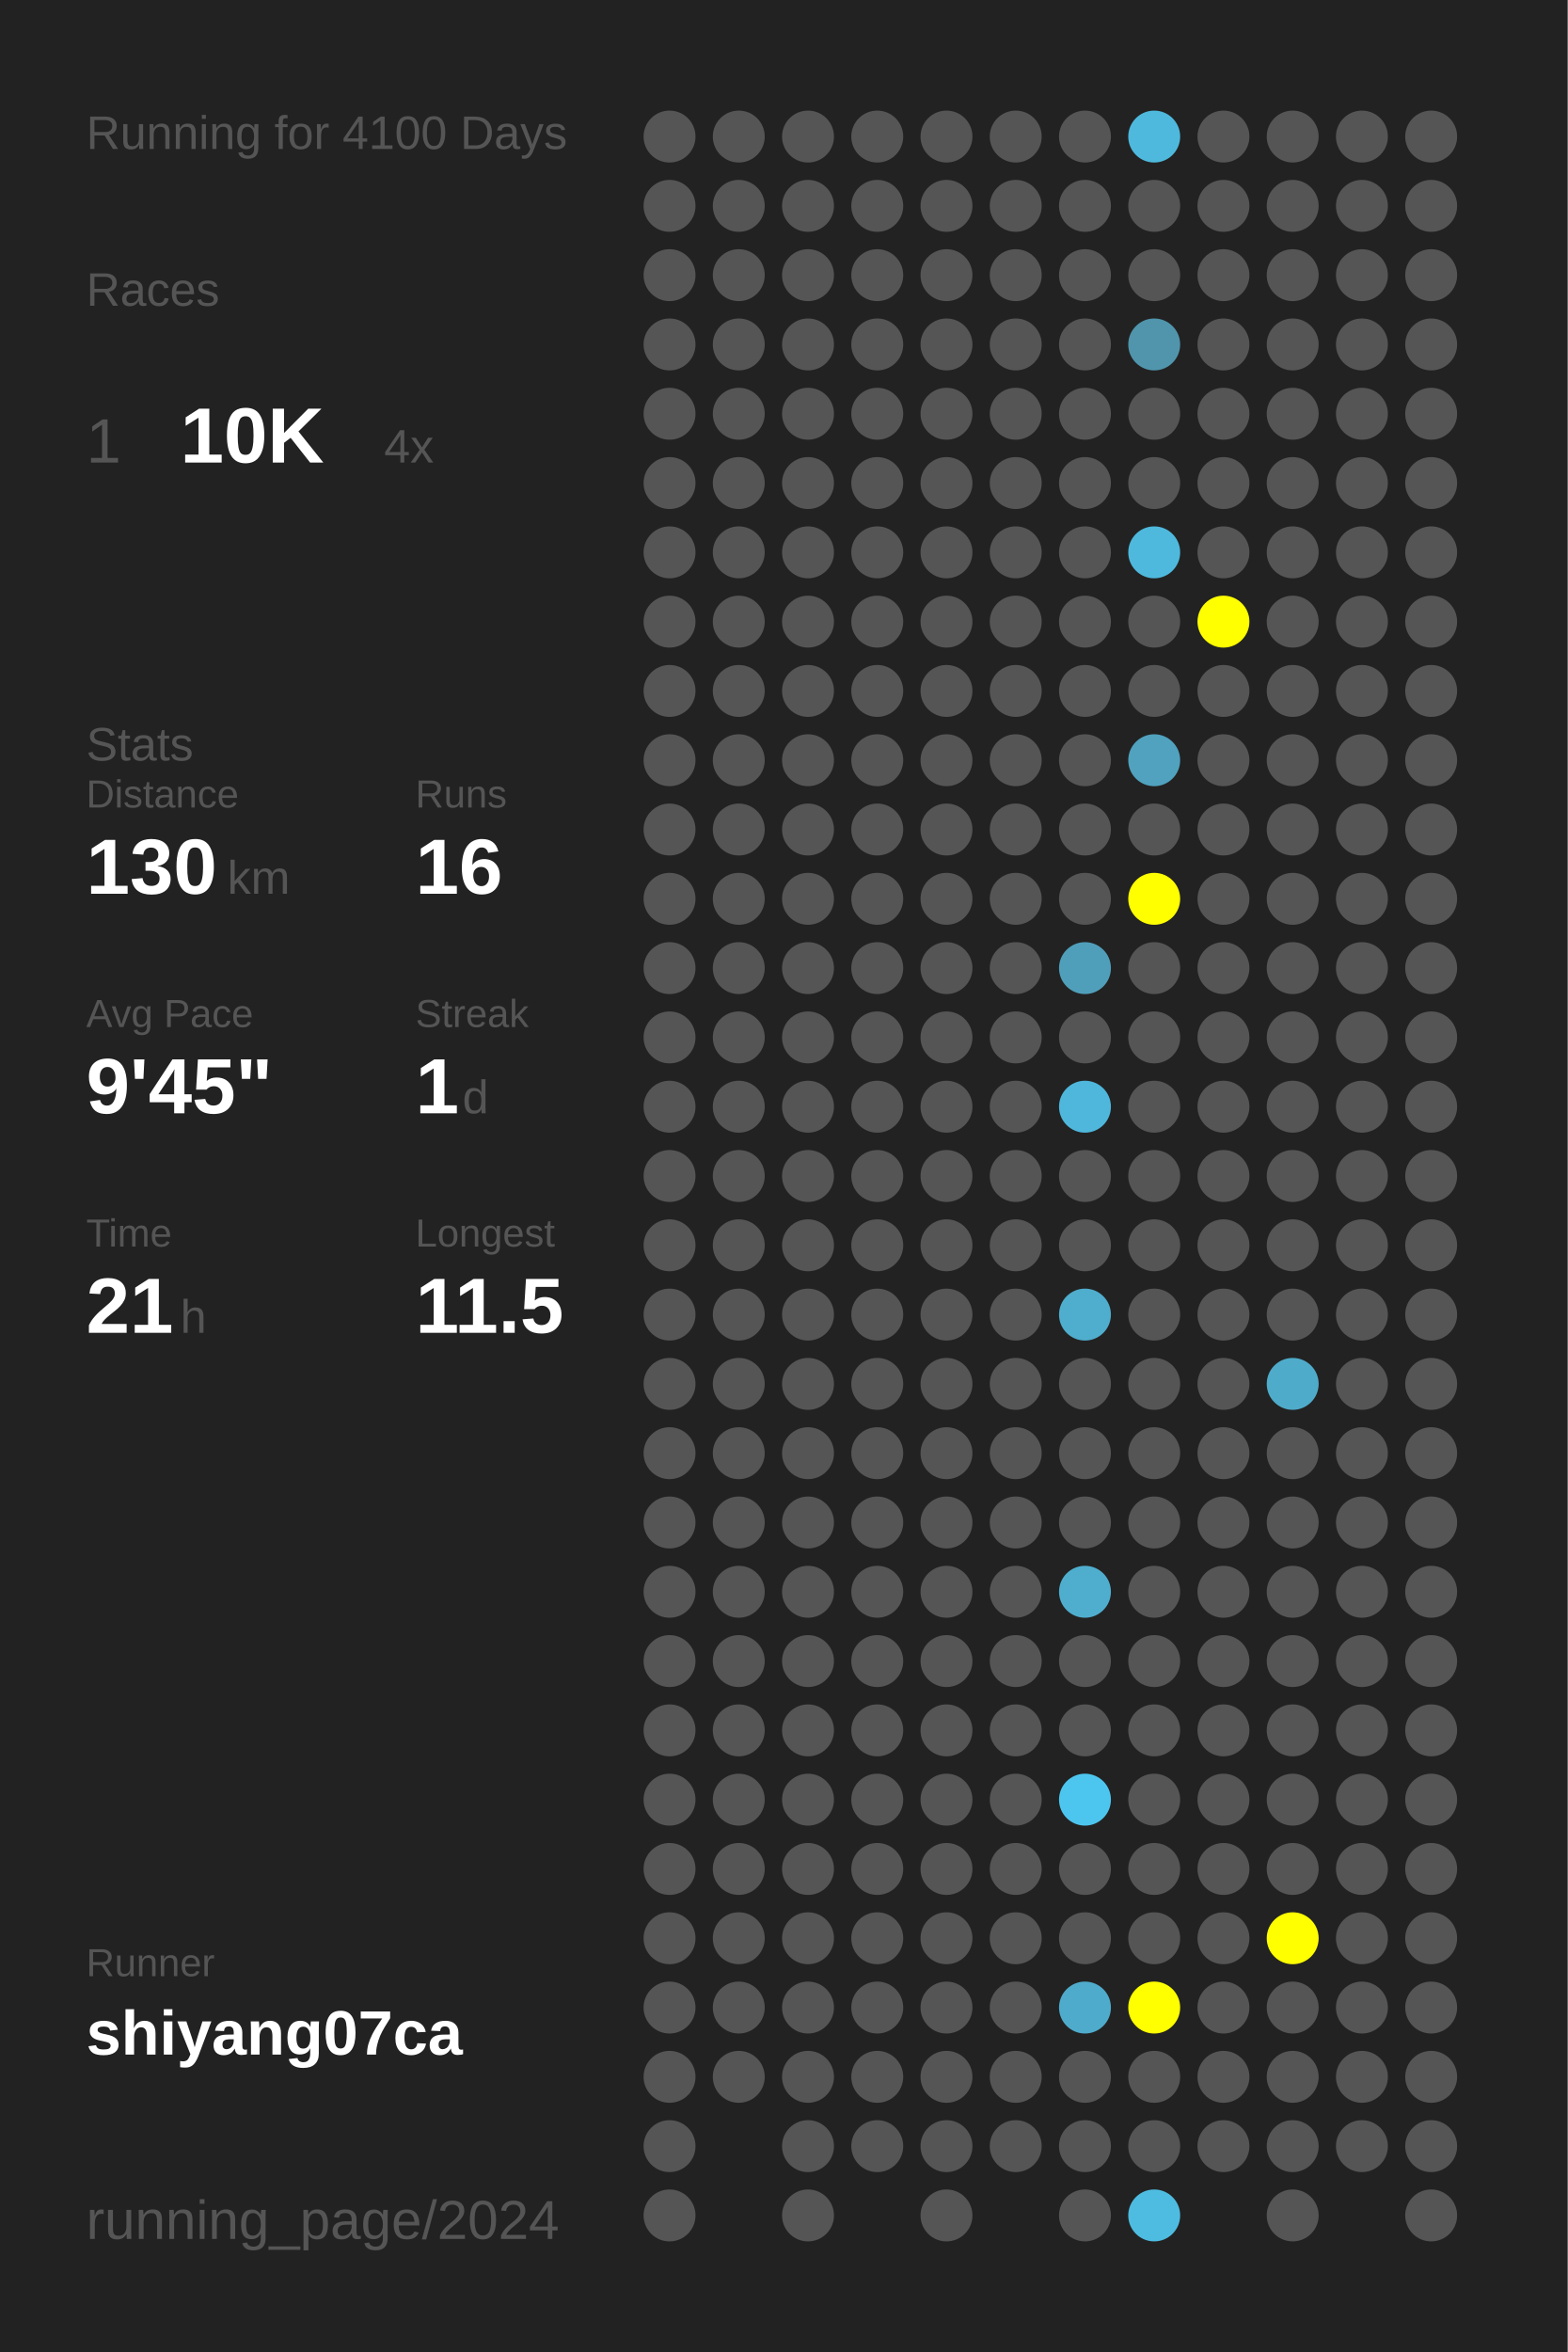
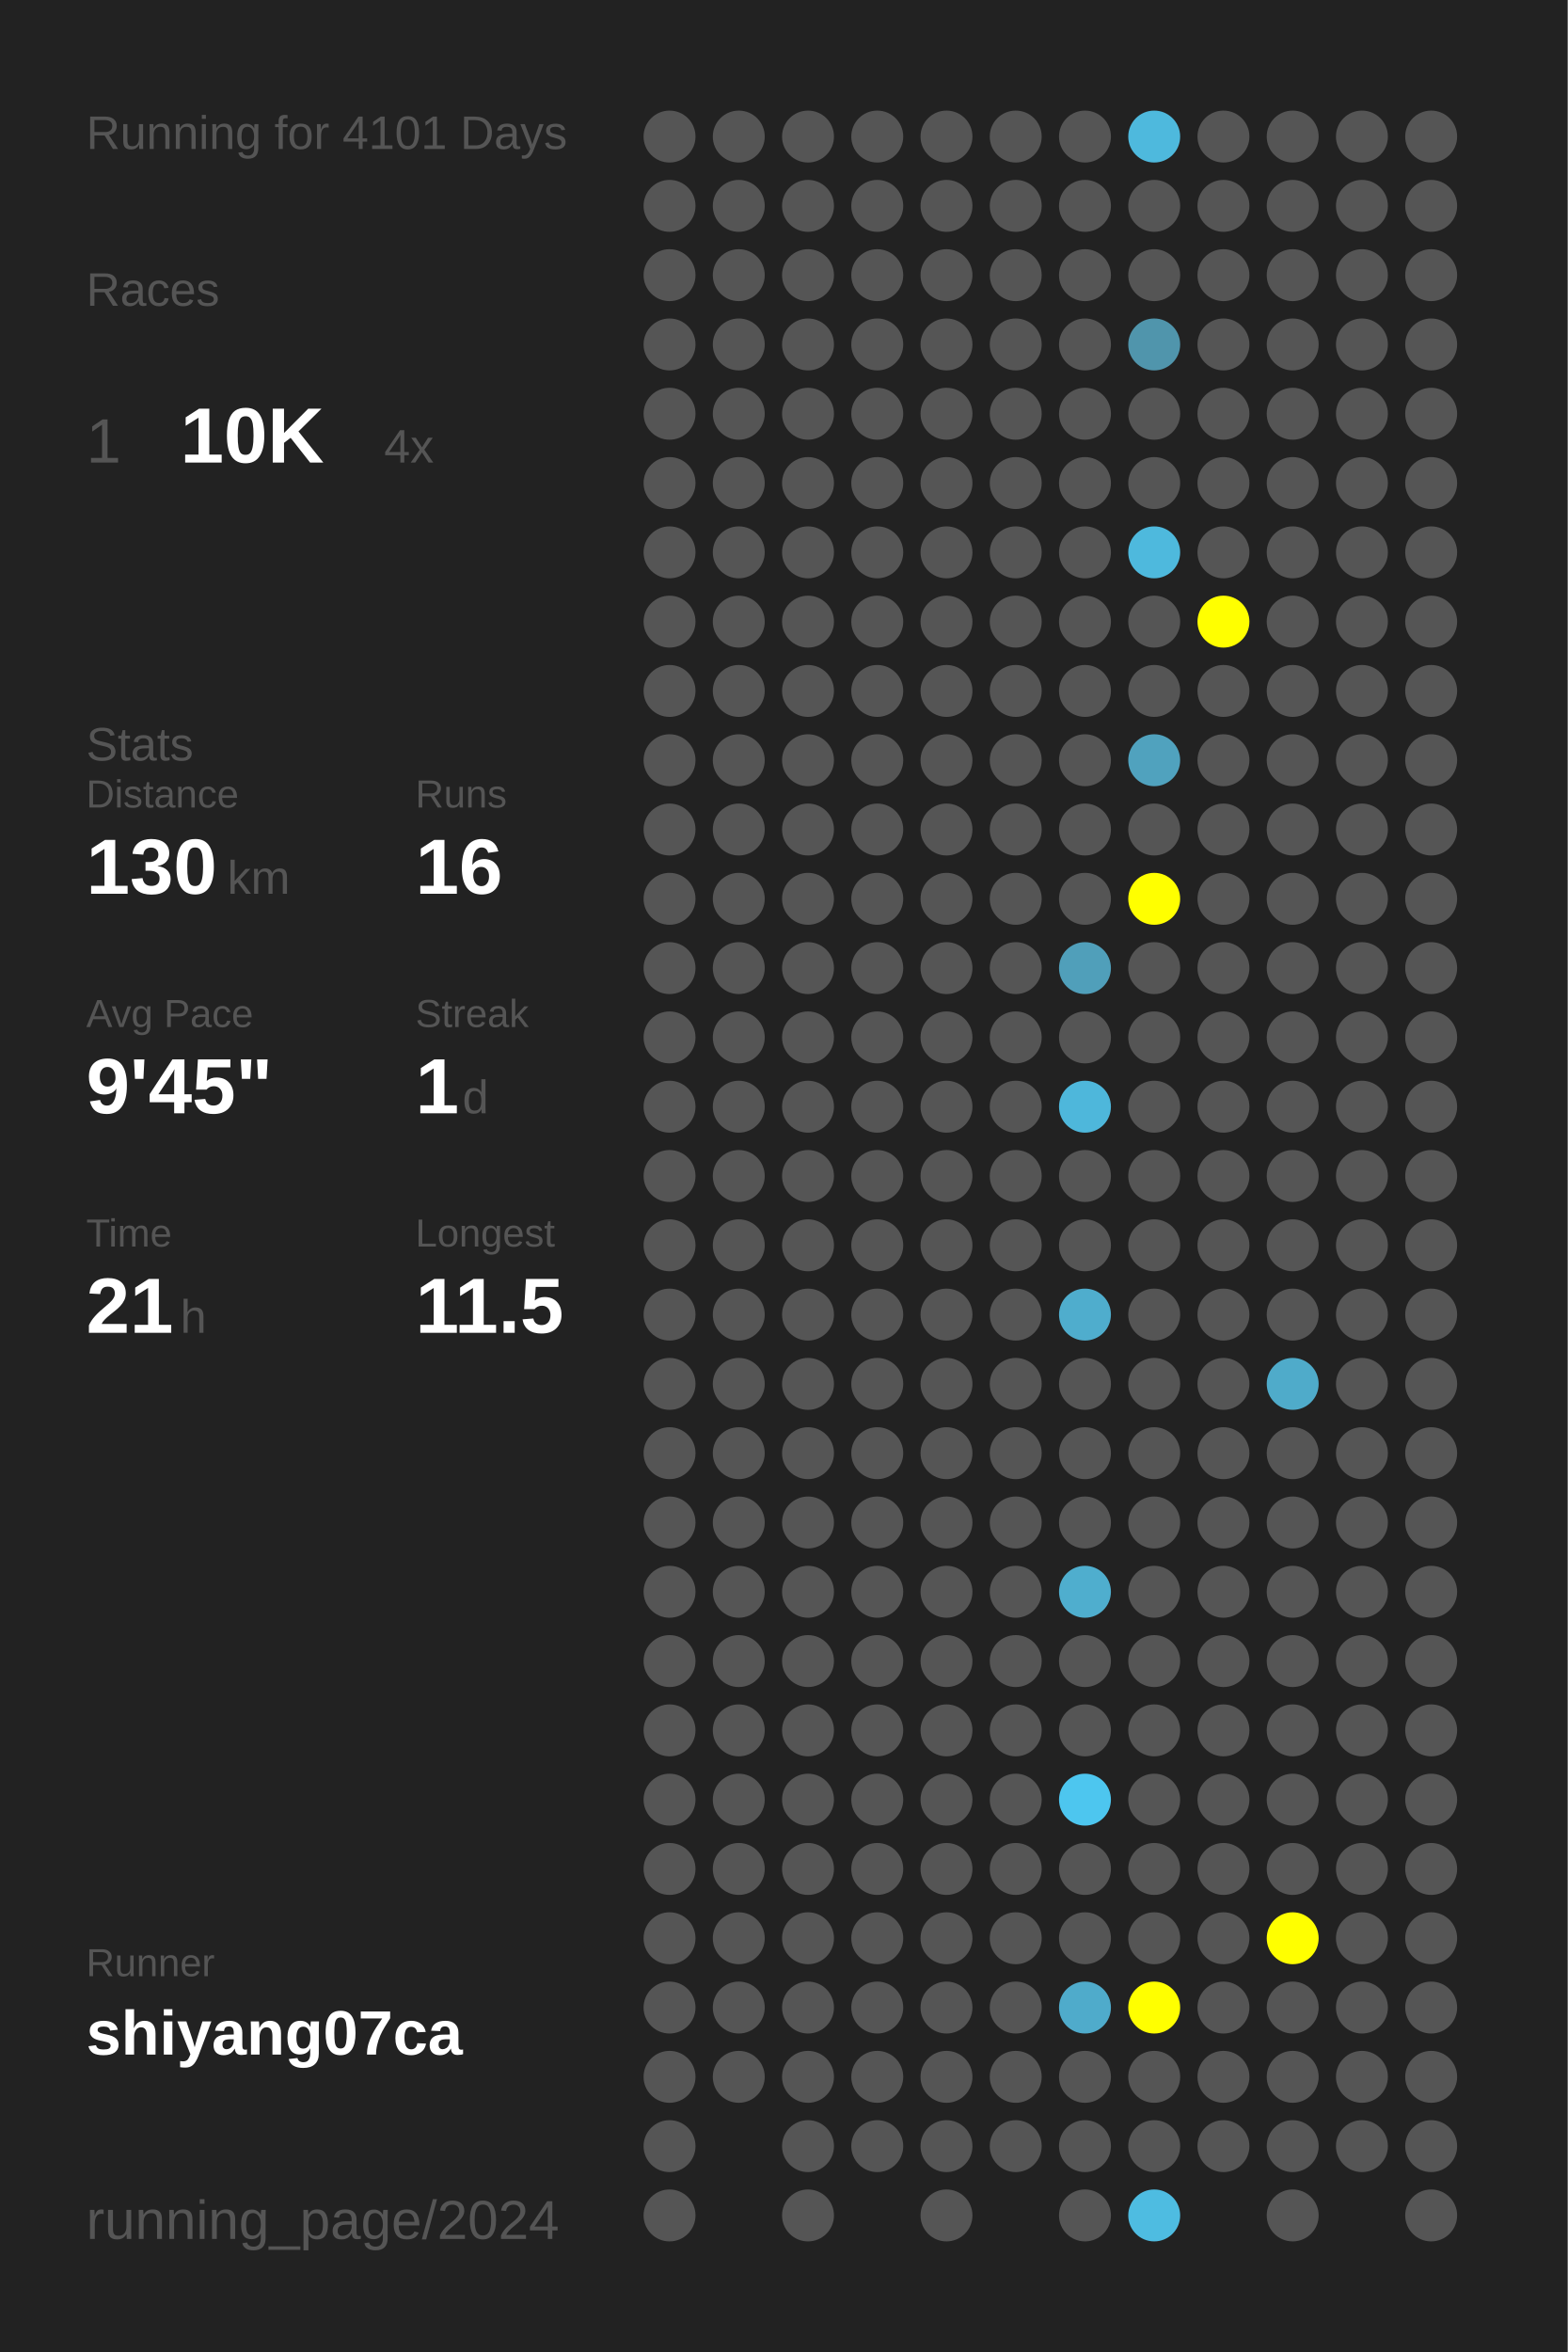
<svg xmlns="http://www.w3.org/2000/svg" baseProfile="full" height="300mm" version="1.1" viewBox="0,0,200,300" width="200mm">
  <defs />
  <rect fill="#222222" height="300" width="200" x="0" y="0" />
-   <text fill="#555555" style="font-size:6px; font-family:Arial;" x="11" y="19">Running for 4100 Days</text>
+   <text fill="#555555" style="font-size:6px; font-family:Arial;" x="11" y="19">Running for 4101 Days</text>
  <text fill="#555555" style="font-size:6px; font-family:Arial;" x="11" y="39">Races</text>
  <text fill="#555555" style="font-size:8px; font-family:Arial;" x="11" y="59">1</text>
  <text fill="#FFFFFF" style="font-size:10px; font-family:Arial; font-weight:bold;" x="23" y="59">10K</text>
  <text fill="#555555" style="font-size:6px; font-family:Arial;" x="49" y="59">4x</text>
  <text fill="#555555" style="font-size:6px; font-family:Arial;" x="11" y="97">Stats</text>
  <text fill="#555555" style="font-size:5px; font-family:Arial;" x="11" y="103">Distance</text>
  <text fill="#FFFFFF" style="font-size:10px; font-family:Arial; font-weight:bold;" x="11" y="114">130</text>
  <text fill="#555555" style="font-size:6px; font-family:Arial;" x="29" y="114">km</text>
  <text fill="#555555" style="font-size:5px; font-family:Arial;" x="53" y="103">Runs</text>
  <text fill="#FFFFFF" style="font-size:10px; font-family:Arial; font-weight:bold;" x="53" y="114">16</text>
  <text fill="#555555" style="font-size:5px; font-family:Arial;" x="11" y="131">Avg Pace</text>
  <text fill="#FFFFFF" style="font-size:10px; font-family:Arial; font-weight:bold;" x="11" y="142">9'45"</text>
  <text fill="#555555" style="font-size:5px; font-family:Arial;" x="53" y="131">Streak</text>
  <text fill="#FFFFFF" style="font-size:10px; font-family:Arial; font-weight:bold;" x="53" y="142">1</text>
  <text fill="#555555" style="font-size:6px; font-family:Arial;" x="59" y="142">d</text>
  <text fill="#555555" style="font-size:5px; font-family:Arial;" x="11" y="159">Time</text>
  <text fill="#FFFFFF" style="font-size:10px; font-family:Arial; font-weight:bold;" x="11" y="170">21</text>
  <text fill="#555555" style="font-size:6px; font-family:Arial;" x="23" y="170">h</text>
  <text fill="#555555" style="font-size:5px; font-family:Arial;" x="53" y="159">Longest</text>
  <text fill="#FFFFFF" style="font-size:10px; font-family:Arial; font-weight:bold;" x="53" y="170">11.5</text>
  <text fill="#555555" style="font-size:5px; font-family:Arial;" x="11" y="252.065">Runner</text>
  <text fill="#FFFFFF" style="font-size:8px; font-family:Arial; font-weight:bold;" x="11" y="262.065">shiyang07ca</text>
  <text fill="#555555" style="font-size:7px; font-family:Arial;" x="11" y="285.581">running_page/2024</text>
  <circle cx="85.417" cy="17.419" fill="#555555" r="3.312" />
  <circle cx="85.417" cy="26.258" fill="#555555" r="3.312" />
  <circle cx="85.417" cy="35.097" fill="#555555" r="3.312" />
  <circle cx="85.417" cy="43.935" fill="#555555" r="3.312" />
  <circle cx="85.417" cy="52.774" fill="#555555" r="3.312" />
  <circle cx="85.417" cy="61.613" fill="#555555" r="3.312" />
  <circle cx="85.417" cy="70.452" fill="#555555" r="3.312" />
  <circle cx="85.417" cy="79.29" fill="#555555" r="3.312" />
  <circle cx="85.417" cy="88.129" fill="#555555" r="3.312" />
  <circle cx="85.417" cy="96.968" fill="#555555" r="3.312" />
  <circle cx="85.417" cy="105.806" fill="#555555" r="3.312" />
  <circle cx="85.417" cy="114.645" fill="#555555" r="3.312" />
  <circle cx="85.417" cy="123.484" fill="#555555" r="3.312" />
  <circle cx="85.417" cy="132.323" fill="#555555" r="3.312" />
  <circle cx="85.417" cy="141.161" fill="#555555" r="3.312" />
  <circle cx="85.417" cy="150" fill="#555555" r="3.312" />
  <circle cx="85.417" cy="158.839" fill="#555555" r="3.312" />
  <circle cx="85.417" cy="167.677" fill="#555555" r="3.312" />
  <circle cx="85.417" cy="176.516" fill="#555555" r="3.312" />
  <circle cx="85.417" cy="185.355" fill="#555555" r="3.312" />
  <circle cx="85.417" cy="194.194" fill="#555555" r="3.312" />
  <circle cx="85.417" cy="203.032" fill="#555555" r="3.312" />
  <circle cx="85.417" cy="211.871" fill="#555555" r="3.312" />
  <circle cx="85.417" cy="220.71" fill="#555555" r="3.312" />
  <circle cx="85.417" cy="229.548" fill="#555555" r="3.312" />
  <circle cx="85.417" cy="238.387" fill="#555555" r="3.312" />
  <circle cx="85.417" cy="247.226" fill="#555555" r="3.312" />
  <circle cx="85.417" cy="256.065" fill="#555555" r="3.312" />
  <circle cx="85.417" cy="264.903" fill="#555555" r="3.312" />
  <circle cx="85.417" cy="273.742" fill="#555555" r="3.312" />
  <circle cx="85.417" cy="282.581" fill="#555555" r="3.312" />
  <circle cx="94.25" cy="17.419" fill="#555555" r="3.312" />
  <circle cx="94.25" cy="26.258" fill="#555555" r="3.312" />
  <circle cx="94.25" cy="35.097" fill="#555555" r="3.312" />
  <circle cx="94.25" cy="43.935" fill="#555555" r="3.312" />
  <circle cx="94.25" cy="52.774" fill="#555555" r="3.312" />
  <circle cx="94.25" cy="61.613" fill="#555555" r="3.312" />
  <circle cx="94.25" cy="70.452" fill="#555555" r="3.312" />
  <circle cx="94.25" cy="79.29" fill="#555555" r="3.312" />
  <circle cx="94.25" cy="88.129" fill="#555555" r="3.312" />
  <circle cx="94.25" cy="96.968" fill="#555555" r="3.312" />
  <circle cx="94.25" cy="105.806" fill="#555555" r="3.312" />
  <circle cx="94.25" cy="114.645" fill="#555555" r="3.312" />
  <circle cx="94.25" cy="123.484" fill="#555555" r="3.312" />
  <circle cx="94.25" cy="132.323" fill="#555555" r="3.312" />
  <circle cx="94.25" cy="141.161" fill="#555555" r="3.312" />
  <circle cx="94.25" cy="150" fill="#555555" r="3.312" />
  <circle cx="94.25" cy="158.839" fill="#555555" r="3.312" />
  <circle cx="94.25" cy="167.677" fill="#555555" r="3.312" />
  <circle cx="94.25" cy="176.516" fill="#555555" r="3.312" />
  <circle cx="94.25" cy="185.355" fill="#555555" r="3.312" />
  <circle cx="94.25" cy="194.194" fill="#555555" r="3.312" />
  <circle cx="94.25" cy="203.032" fill="#555555" r="3.312" />
  <circle cx="94.25" cy="211.871" fill="#555555" r="3.312" />
  <circle cx="94.25" cy="220.71" fill="#555555" r="3.312" />
  <circle cx="94.25" cy="229.548" fill="#555555" r="3.312" />
  <circle cx="94.25" cy="238.387" fill="#555555" r="3.312" />
  <circle cx="94.25" cy="247.226" fill="#555555" r="3.312" />
  <circle cx="94.25" cy="256.065" fill="#555555" r="3.312" />
  <circle cx="94.25" cy="264.903" fill="#555555" r="3.312" />
  <circle cx="103.083" cy="17.419" fill="#555555" r="3.312" />
  <circle cx="103.083" cy="26.258" fill="#555555" r="3.312" />
  <circle cx="103.083" cy="35.097" fill="#555555" r="3.312" />
  <circle cx="103.083" cy="43.935" fill="#555555" r="3.312" />
  <circle cx="103.083" cy="52.774" fill="#555555" r="3.312" />
  <circle cx="103.083" cy="61.613" fill="#555555" r="3.312" />
  <circle cx="103.083" cy="70.452" fill="#555555" r="3.312" />
  <circle cx="103.083" cy="79.29" fill="#555555" r="3.312" />
  <circle cx="103.083" cy="88.129" fill="#555555" r="3.312" />
  <circle cx="103.083" cy="96.968" fill="#555555" r="3.312" />
  <circle cx="103.083" cy="105.806" fill="#555555" r="3.312" />
  <circle cx="103.083" cy="114.645" fill="#555555" r="3.312" />
  <circle cx="103.083" cy="123.484" fill="#555555" r="3.312" />
  <circle cx="103.083" cy="132.323" fill="#555555" r="3.312" />
  <circle cx="103.083" cy="141.161" fill="#555555" r="3.312" />
  <circle cx="103.083" cy="150" fill="#555555" r="3.312" />
  <circle cx="103.083" cy="158.839" fill="#555555" r="3.312" />
  <circle cx="103.083" cy="167.677" fill="#555555" r="3.312" />
  <circle cx="103.083" cy="176.516" fill="#555555" r="3.312" />
  <circle cx="103.083" cy="185.355" fill="#555555" r="3.312" />
  <circle cx="103.083" cy="194.194" fill="#555555" r="3.312" />
  <circle cx="103.083" cy="203.032" fill="#555555" r="3.312" />
  <circle cx="103.083" cy="211.871" fill="#555555" r="3.312" />
  <circle cx="103.083" cy="220.71" fill="#555555" r="3.312" />
  <circle cx="103.083" cy="229.548" fill="#555555" r="3.312" />
  <circle cx="103.083" cy="238.387" fill="#555555" r="3.312" />
  <circle cx="103.083" cy="247.226" fill="#555555" r="3.312" />
  <circle cx="103.083" cy="256.065" fill="#555555" r="3.312" />
  <circle cx="103.083" cy="264.903" fill="#555555" r="3.312" />
  <circle cx="103.083" cy="273.742" fill="#555555" r="3.312" />
  <circle cx="103.083" cy="282.581" fill="#555555" r="3.312" />
  <circle cx="111.917" cy="17.419" fill="#555555" r="3.312" />
  <circle cx="111.917" cy="26.258" fill="#555555" r="3.312" />
  <circle cx="111.917" cy="35.097" fill="#555555" r="3.312" />
  <circle cx="111.917" cy="43.935" fill="#555555" r="3.312" />
  <circle cx="111.917" cy="52.774" fill="#555555" r="3.312" />
  <circle cx="111.917" cy="61.613" fill="#555555" r="3.312" />
  <circle cx="111.917" cy="70.452" fill="#555555" r="3.312" />
  <circle cx="111.917" cy="79.29" fill="#555555" r="3.312" />
  <circle cx="111.917" cy="88.129" fill="#555555" r="3.312" />
  <circle cx="111.917" cy="96.968" fill="#555555" r="3.312" />
  <circle cx="111.917" cy="105.806" fill="#555555" r="3.312" />
  <circle cx="111.917" cy="114.645" fill="#555555" r="3.312" />
  <circle cx="111.917" cy="123.484" fill="#555555" r="3.312" />
  <circle cx="111.917" cy="132.323" fill="#555555" r="3.312" />
  <circle cx="111.917" cy="141.161" fill="#555555" r="3.312" />
  <circle cx="111.917" cy="150" fill="#555555" r="3.312" />
  <circle cx="111.917" cy="158.839" fill="#555555" r="3.312" />
  <circle cx="111.917" cy="167.677" fill="#555555" r="3.312" />
  <circle cx="111.917" cy="176.516" fill="#555555" r="3.312" />
  <circle cx="111.917" cy="185.355" fill="#555555" r="3.312" />
  <circle cx="111.917" cy="194.194" fill="#555555" r="3.312" />
  <circle cx="111.917" cy="203.032" fill="#555555" r="3.312" />
  <circle cx="111.917" cy="211.871" fill="#555555" r="3.312" />
  <circle cx="111.917" cy="220.71" fill="#555555" r="3.312" />
  <circle cx="111.917" cy="229.548" fill="#555555" r="3.312" />
  <circle cx="111.917" cy="238.387" fill="#555555" r="3.312" />
  <circle cx="111.917" cy="247.226" fill="#555555" r="3.312" />
  <circle cx="111.917" cy="256.065" fill="#555555" r="3.312" />
  <circle cx="111.917" cy="264.903" fill="#555555" r="3.312" />
  <circle cx="111.917" cy="273.742" fill="#555555" r="3.312" />
  <circle cx="120.75" cy="17.419" fill="#555555" r="3.312" />
  <circle cx="120.75" cy="26.258" fill="#555555" r="3.312" />
  <circle cx="120.75" cy="35.097" fill="#555555" r="3.312" />
  <circle cx="120.75" cy="43.935" fill="#555555" r="3.312" />
  <circle cx="120.75" cy="52.774" fill="#555555" r="3.312" />
  <circle cx="120.75" cy="61.613" fill="#555555" r="3.312" />
  <circle cx="120.75" cy="70.452" fill="#555555" r="3.312" />
  <circle cx="120.75" cy="79.29" fill="#555555" r="3.312" />
  <circle cx="120.75" cy="88.129" fill="#555555" r="3.312" />
  <circle cx="120.75" cy="96.968" fill="#555555" r="3.312" />
  <circle cx="120.75" cy="105.806" fill="#555555" r="3.312" />
  <circle cx="120.75" cy="114.645" fill="#555555" r="3.312" />
  <circle cx="120.75" cy="123.484" fill="#555555" r="3.312" />
  <circle cx="120.75" cy="132.323" fill="#555555" r="3.312" />
  <circle cx="120.75" cy="141.161" fill="#555555" r="3.312" />
  <circle cx="120.75" cy="150" fill="#555555" r="3.312" />
  <circle cx="120.75" cy="158.839" fill="#555555" r="3.312" />
  <circle cx="120.75" cy="167.677" fill="#555555" r="3.312" />
  <circle cx="120.75" cy="176.516" fill="#555555" r="3.312" />
  <circle cx="120.75" cy="185.355" fill="#555555" r="3.312" />
  <circle cx="120.75" cy="194.194" fill="#555555" r="3.312" />
  <circle cx="120.75" cy="203.032" fill="#555555" r="3.312" />
  <circle cx="120.75" cy="211.871" fill="#555555" r="3.312" />
  <circle cx="120.75" cy="220.71" fill="#555555" r="3.312" />
  <circle cx="120.75" cy="229.548" fill="#555555" r="3.312" />
  <circle cx="120.75" cy="238.387" fill="#555555" r="3.312" />
  <circle cx="120.75" cy="247.226" fill="#555555" r="3.312" />
  <circle cx="120.75" cy="256.065" fill="#555555" r="3.312" />
  <circle cx="120.75" cy="264.903" fill="#555555" r="3.312" />
  <circle cx="120.75" cy="273.742" fill="#555555" r="3.312" />
  <circle cx="120.75" cy="282.581" fill="#555555" r="3.312" />
  <circle cx="129.583" cy="17.419" fill="#555555" r="3.312" />
  <circle cx="129.583" cy="26.258" fill="#555555" r="3.312" />
  <circle cx="129.583" cy="35.097" fill="#555555" r="3.312" />
  <circle cx="129.583" cy="43.935" fill="#555555" r="3.312" />
  <circle cx="129.583" cy="52.774" fill="#555555" r="3.312" />
  <circle cx="129.583" cy="61.613" fill="#555555" r="3.312" />
  <circle cx="129.583" cy="70.452" fill="#555555" r="3.312" />
  <circle cx="129.583" cy="79.29" fill="#555555" r="3.312" />
  <circle cx="129.583" cy="88.129" fill="#555555" r="3.312" />
  <circle cx="129.583" cy="96.968" fill="#555555" r="3.312" />
  <circle cx="129.583" cy="105.806" fill="#555555" r="3.312" />
  <circle cx="129.583" cy="114.645" fill="#555555" r="3.312" />
  <circle cx="129.583" cy="123.484" fill="#555555" r="3.312" />
  <circle cx="129.583" cy="132.323" fill="#555555" r="3.312" />
  <circle cx="129.583" cy="141.161" fill="#555555" r="3.312" />
  <circle cx="129.583" cy="150" fill="#555555" r="3.312" />
  <circle cx="129.583" cy="158.839" fill="#555555" r="3.312" />
  <circle cx="129.583" cy="167.677" fill="#555555" r="3.312" />
  <circle cx="129.583" cy="176.516" fill="#555555" r="3.312" />
  <circle cx="129.583" cy="185.355" fill="#555555" r="3.312" />
  <circle cx="129.583" cy="194.194" fill="#555555" r="3.312" />
  <circle cx="129.583" cy="203.032" fill="#555555" r="3.312" />
  <circle cx="129.583" cy="211.871" fill="#555555" r="3.312" />
  <circle cx="129.583" cy="220.71" fill="#555555" r="3.312" />
  <circle cx="129.583" cy="229.548" fill="#555555" r="3.312" />
  <circle cx="129.583" cy="238.387" fill="#555555" r="3.312" />
  <circle cx="129.583" cy="247.226" fill="#555555" r="3.312" />
  <circle cx="129.583" cy="256.065" fill="#555555" r="3.312" />
  <circle cx="129.583" cy="264.903" fill="#555555" r="3.312" />
  <circle cx="129.583" cy="273.742" fill="#555555" r="3.312" />
  <circle cx="138.417" cy="17.419" fill="#555555" r="3.312" />
  <circle cx="138.417" cy="26.258" fill="#555555" r="3.312" />
  <circle cx="138.417" cy="35.097" fill="#555555" r="3.312" />
  <circle cx="138.417" cy="43.935" fill="#555555" r="3.312" />
  <circle cx="138.417" cy="52.774" fill="#555555" r="3.312" />
  <circle cx="138.417" cy="61.613" fill="#555555" r="3.312" />
  <circle cx="138.417" cy="70.452" fill="#555555" r="3.312" />
  <circle cx="138.417" cy="79.29" fill="#555555" r="3.312" />
  <circle cx="138.417" cy="88.129" fill="#555555" r="3.312" />
  <circle cx="138.417" cy="96.968" fill="#555555" r="3.312" />
  <circle cx="138.417" cy="105.806" fill="#555555" r="3.312" />
  <circle cx="138.417" cy="114.645" fill="#555555" r="3.312" />
  <circle cx="138.417" cy="123.484" fill="#509fba" r="3.312" />
  <circle cx="138.417" cy="132.323" fill="#555555" r="3.312" />
  <circle cx="138.417" cy="141.161" fill="#4eb7db" r="3.312" />
  <circle cx="138.417" cy="150" fill="#555555" r="3.312" />
  <circle cx="138.417" cy="158.839" fill="#555555" r="3.312" />
  <circle cx="138.417" cy="167.677" fill="#4fadcd" r="3.312" />
  <circle cx="138.417" cy="176.516" fill="#555555" r="3.312" />
  <circle cx="138.417" cy="185.355" fill="#555555" r="3.312" />
  <circle cx="138.417" cy="194.194" fill="#555555" r="3.312" />
  <circle cx="138.417" cy="203.032" fill="#4faece" r="3.312" />
  <circle cx="138.417" cy="211.871" fill="#555555" r="3.312" />
  <circle cx="138.417" cy="220.71" fill="#555555" r="3.312" />
  <circle cx="138.417" cy="229.548" fill="#4dc6ef" r="3.312" />
  <circle cx="138.417" cy="238.387" fill="#555555" r="3.312" />
  <circle cx="138.417" cy="247.226" fill="#555555" r="3.312" />
  <circle cx="138.417" cy="256.065" fill="#4fabcb" r="3.312" />
  <circle cx="138.417" cy="264.903" fill="#555555" r="3.312" />
  <circle cx="138.417" cy="273.742" fill="#555555" r="3.312" />
  <circle cx="138.417" cy="282.581" fill="#555555" r="3.312" />
  <circle cx="147.25" cy="17.419" fill="#4eb9dd" r="3.312" />
  <circle cx="147.25" cy="26.258" fill="#555555" r="3.312" />
  <circle cx="147.25" cy="35.097" fill="#555555" r="3.312" />
  <circle cx="147.25" cy="43.935" fill="#5095ac" r="3.312" />
  <circle cx="147.25" cy="52.774" fill="#555555" r="3.312" />
  <circle cx="147.25" cy="61.613" fill="#555555" r="3.312" />
  <circle cx="147.25" cy="70.452" fill="#4eb9dd" r="3.312" />
  <circle cx="147.25" cy="79.29" fill="#555555" r="3.312" />
  <circle cx="147.25" cy="88.129" fill="#555555" r="3.312" />
  <circle cx="147.25" cy="96.968" fill="#50a2be" r="3.312" />
  <circle cx="147.25" cy="105.806" fill="#555555" r="3.312" />
  <circle cx="147.25" cy="114.645" fill="#FFFF00" r="3.312" />
  <circle cx="147.25" cy="123.484" fill="#555555" r="3.312" />
  <circle cx="147.25" cy="132.323" fill="#555555" r="3.312" />
  <circle cx="147.25" cy="141.161" fill="#555555" r="3.312" />
  <circle cx="147.25" cy="150" fill="#555555" r="3.312" />
  <circle cx="147.25" cy="158.839" fill="#555555" r="3.312" />
  <circle cx="147.25" cy="167.677" fill="#555555" r="3.312" />
  <circle cx="147.25" cy="176.516" fill="#555555" r="3.312" />
  <circle cx="147.25" cy="185.355" fill="#555555" r="3.312" />
  <circle cx="147.25" cy="194.194" fill="#555555" r="3.312" />
  <circle cx="147.25" cy="203.032" fill="#555555" r="3.312" />
  <circle cx="147.25" cy="211.871" fill="#555555" r="3.312" />
  <circle cx="147.25" cy="220.71" fill="#555555" r="3.312" />
  <circle cx="147.25" cy="229.548" fill="#555555" r="3.312" />
  <circle cx="147.25" cy="238.387" fill="#555555" r="3.312" />
  <circle cx="147.25" cy="247.226" fill="#555555" r="3.312" />
  <circle cx="147.25" cy="256.065" fill="#FFFF00" r="3.312" />
  <circle cx="147.25" cy="264.903" fill="#555555" r="3.312" />
  <circle cx="147.25" cy="273.742" fill="#555555" r="3.312" />
  <circle cx="147.25" cy="282.581" fill="#4ebce1" r="3.312" />
  <circle cx="156.083" cy="17.419" fill="#555555" r="3.312" />
  <circle cx="156.083" cy="26.258" fill="#555555" r="3.312" />
  <circle cx="156.083" cy="35.097" fill="#555555" r="3.312" />
  <circle cx="156.083" cy="43.935" fill="#555555" r="3.312" />
  <circle cx="156.083" cy="52.774" fill="#555555" r="3.312" />
  <circle cx="156.083" cy="61.613" fill="#555555" r="3.312" />
  <circle cx="156.083" cy="70.452" fill="#555555" r="3.312" />
  <circle cx="156.083" cy="79.29" fill="#FFFF00" r="3.312" />
  <circle cx="156.083" cy="88.129" fill="#555555" r="3.312" />
  <circle cx="156.083" cy="96.968" fill="#555555" r="3.312" />
  <circle cx="156.083" cy="105.806" fill="#555555" r="3.312" />
  <circle cx="156.083" cy="114.645" fill="#555555" r="3.312" />
  <circle cx="156.083" cy="123.484" fill="#555555" r="3.312" />
  <circle cx="156.083" cy="132.323" fill="#555555" r="3.312" />
  <circle cx="156.083" cy="141.161" fill="#555555" r="3.312" />
  <circle cx="156.083" cy="150" fill="#555555" r="3.312" />
  <circle cx="156.083" cy="158.839" fill="#555555" r="3.312" />
  <circle cx="156.083" cy="167.677" fill="#555555" r="3.312" />
  <circle cx="156.083" cy="176.516" fill="#555555" r="3.312" />
  <circle cx="156.083" cy="185.355" fill="#555555" r="3.312" />
  <circle cx="156.083" cy="194.194" fill="#555555" r="3.312" />
  <circle cx="156.083" cy="203.032" fill="#555555" r="3.312" />
  <circle cx="156.083" cy="211.871" fill="#555555" r="3.312" />
  <circle cx="156.083" cy="220.71" fill="#555555" r="3.312" />
  <circle cx="156.083" cy="229.548" fill="#555555" r="3.312" />
  <circle cx="156.083" cy="238.387" fill="#555555" r="3.312" />
  <circle cx="156.083" cy="247.226" fill="#555555" r="3.312" />
  <circle cx="156.083" cy="256.065" fill="#555555" r="3.312" />
  <circle cx="156.083" cy="264.903" fill="#555555" r="3.312" />
  <circle cx="156.083" cy="273.742" fill="#555555" r="3.312" />
  <circle cx="164.917" cy="17.419" fill="#555555" r="3.312" />
  <circle cx="164.917" cy="26.258" fill="#555555" r="3.312" />
  <circle cx="164.917" cy="35.097" fill="#555555" r="3.312" />
  <circle cx="164.917" cy="43.935" fill="#555555" r="3.312" />
  <circle cx="164.917" cy="52.774" fill="#555555" r="3.312" />
  <circle cx="164.917" cy="61.613" fill="#555555" r="3.312" />
  <circle cx="164.917" cy="70.452" fill="#555555" r="3.312" />
  <circle cx="164.917" cy="79.29" fill="#555555" r="3.312" />
  <circle cx="164.917" cy="88.129" fill="#555555" r="3.312" />
  <circle cx="164.917" cy="96.968" fill="#555555" r="3.312" />
  <circle cx="164.917" cy="105.806" fill="#555555" r="3.312" />
  <circle cx="164.917" cy="114.645" fill="#555555" r="3.312" />
  <circle cx="164.917" cy="123.484" fill="#555555" r="3.312" />
  <circle cx="164.917" cy="132.323" fill="#555555" r="3.312" />
  <circle cx="164.917" cy="141.161" fill="#555555" r="3.312" />
  <circle cx="164.917" cy="150" fill="#555555" r="3.312" />
  <circle cx="164.917" cy="158.839" fill="#555555" r="3.312" />
  <circle cx="164.917" cy="167.677" fill="#555555" r="3.312" />
  <circle cx="164.917" cy="176.516" fill="#4fabca" r="3.312" />
  <circle cx="164.917" cy="185.355" fill="#555555" r="3.312" />
  <circle cx="164.917" cy="194.194" fill="#555555" r="3.312" />
  <circle cx="164.917" cy="203.032" fill="#555555" r="3.312" />
  <circle cx="164.917" cy="211.871" fill="#555555" r="3.312" />
  <circle cx="164.917" cy="220.71" fill="#555555" r="3.312" />
  <circle cx="164.917" cy="229.548" fill="#555555" r="3.312" />
  <circle cx="164.917" cy="238.387" fill="#555555" r="3.312" />
  <circle cx="164.917" cy="247.226" fill="#FFFF00" r="3.312" />
  <circle cx="164.917" cy="256.065" fill="#555555" r="3.312" />
  <circle cx="164.917" cy="264.903" fill="#555555" r="3.312" />
  <circle cx="164.917" cy="273.742" fill="#555555" r="3.312" />
  <circle cx="164.917" cy="282.581" fill="#555555" r="3.312" />
  <circle cx="173.75" cy="17.419" fill="#555555" r="3.312" />
  <circle cx="173.75" cy="26.258" fill="#555555" r="3.312" />
  <circle cx="173.75" cy="35.097" fill="#555555" r="3.312" />
  <circle cx="173.75" cy="43.935" fill="#555555" r="3.312" />
  <circle cx="173.75" cy="52.774" fill="#555555" r="3.312" />
  <circle cx="173.75" cy="61.613" fill="#555555" r="3.312" />
  <circle cx="173.75" cy="70.452" fill="#555555" r="3.312" />
  <circle cx="173.75" cy="79.29" fill="#555555" r="3.312" />
  <circle cx="173.75" cy="88.129" fill="#555555" r="3.312" />
  <circle cx="173.75" cy="96.968" fill="#555555" r="3.312" />
  <circle cx="173.75" cy="105.806" fill="#555555" r="3.312" />
  <circle cx="173.75" cy="114.645" fill="#555555" r="3.312" />
  <circle cx="173.75" cy="123.484" fill="#555555" r="3.312" />
  <circle cx="173.75" cy="132.323" fill="#555555" r="3.312" />
  <circle cx="173.75" cy="141.161" fill="#555555" r="3.312" />
  <circle cx="173.75" cy="150" fill="#555555" r="3.312" />
  <circle cx="173.75" cy="158.839" fill="#555555" r="3.312" />
  <circle cx="173.75" cy="167.677" fill="#555555" r="3.312" />
  <circle cx="173.75" cy="176.516" fill="#555555" r="3.312" />
  <circle cx="173.75" cy="185.355" fill="#555555" r="3.312" />
  <circle cx="173.75" cy="194.194" fill="#555555" r="3.312" />
  <circle cx="173.75" cy="203.032" fill="#555555" r="3.312" />
  <circle cx="173.75" cy="211.871" fill="#555555" r="3.312" />
  <circle cx="173.75" cy="220.71" fill="#555555" r="3.312" />
  <circle cx="173.75" cy="229.548" fill="#555555" r="3.312" />
  <circle cx="173.75" cy="238.387" fill="#555555" r="3.312" />
  <circle cx="173.75" cy="247.226" fill="#555555" r="3.312" />
  <circle cx="173.75" cy="256.065" fill="#555555" r="3.312" />
  <circle cx="173.75" cy="264.903" fill="#555555" r="3.312" />
  <circle cx="173.75" cy="273.742" fill="#555555" r="3.312" />
  <circle cx="182.583" cy="17.419" fill="#555555" r="3.312" />
  <circle cx="182.583" cy="26.258" fill="#555555" r="3.312" />
  <circle cx="182.583" cy="35.097" fill="#555555" r="3.312" />
  <circle cx="182.583" cy="43.935" fill="#555555" r="3.312" />
  <circle cx="182.583" cy="52.774" fill="#555555" r="3.312" />
  <circle cx="182.583" cy="61.613" fill="#555555" r="3.312" />
  <circle cx="182.583" cy="70.452" fill="#555555" r="3.312" />
  <circle cx="182.583" cy="79.29" fill="#555555" r="3.312" />
  <circle cx="182.583" cy="88.129" fill="#555555" r="3.312" />
  <circle cx="182.583" cy="96.968" fill="#555555" r="3.312" />
  <circle cx="182.583" cy="105.806" fill="#555555" r="3.312" />
  <circle cx="182.583" cy="114.645" fill="#555555" r="3.312" />
  <circle cx="182.583" cy="123.484" fill="#555555" r="3.312" />
  <circle cx="182.583" cy="132.323" fill="#555555" r="3.312" />
  <circle cx="182.583" cy="141.161" fill="#555555" r="3.312" />
  <circle cx="182.583" cy="150" fill="#555555" r="3.312" />
  <circle cx="182.583" cy="158.839" fill="#555555" r="3.312" />
  <circle cx="182.583" cy="167.677" fill="#555555" r="3.312" />
  <circle cx="182.583" cy="176.516" fill="#555555" r="3.312" />
  <circle cx="182.583" cy="185.355" fill="#555555" r="3.312" />
  <circle cx="182.583" cy="194.194" fill="#555555" r="3.312" />
  <circle cx="182.583" cy="203.032" fill="#555555" r="3.312" />
  <circle cx="182.583" cy="211.871" fill="#555555" r="3.312" />
  <circle cx="182.583" cy="220.71" fill="#555555" r="3.312" />
  <circle cx="182.583" cy="229.548" fill="#555555" r="3.312" />
  <circle cx="182.583" cy="238.387" fill="#555555" r="3.312" />
  <circle cx="182.583" cy="247.226" fill="#555555" r="3.312" />
  <circle cx="182.583" cy="256.065" fill="#555555" r="3.312" />
  <circle cx="182.583" cy="264.903" fill="#555555" r="3.312" />
  <circle cx="182.583" cy="273.742" fill="#555555" r="3.312" />
  <circle cx="182.583" cy="282.581" fill="#555555" r="3.312" />
</svg>
